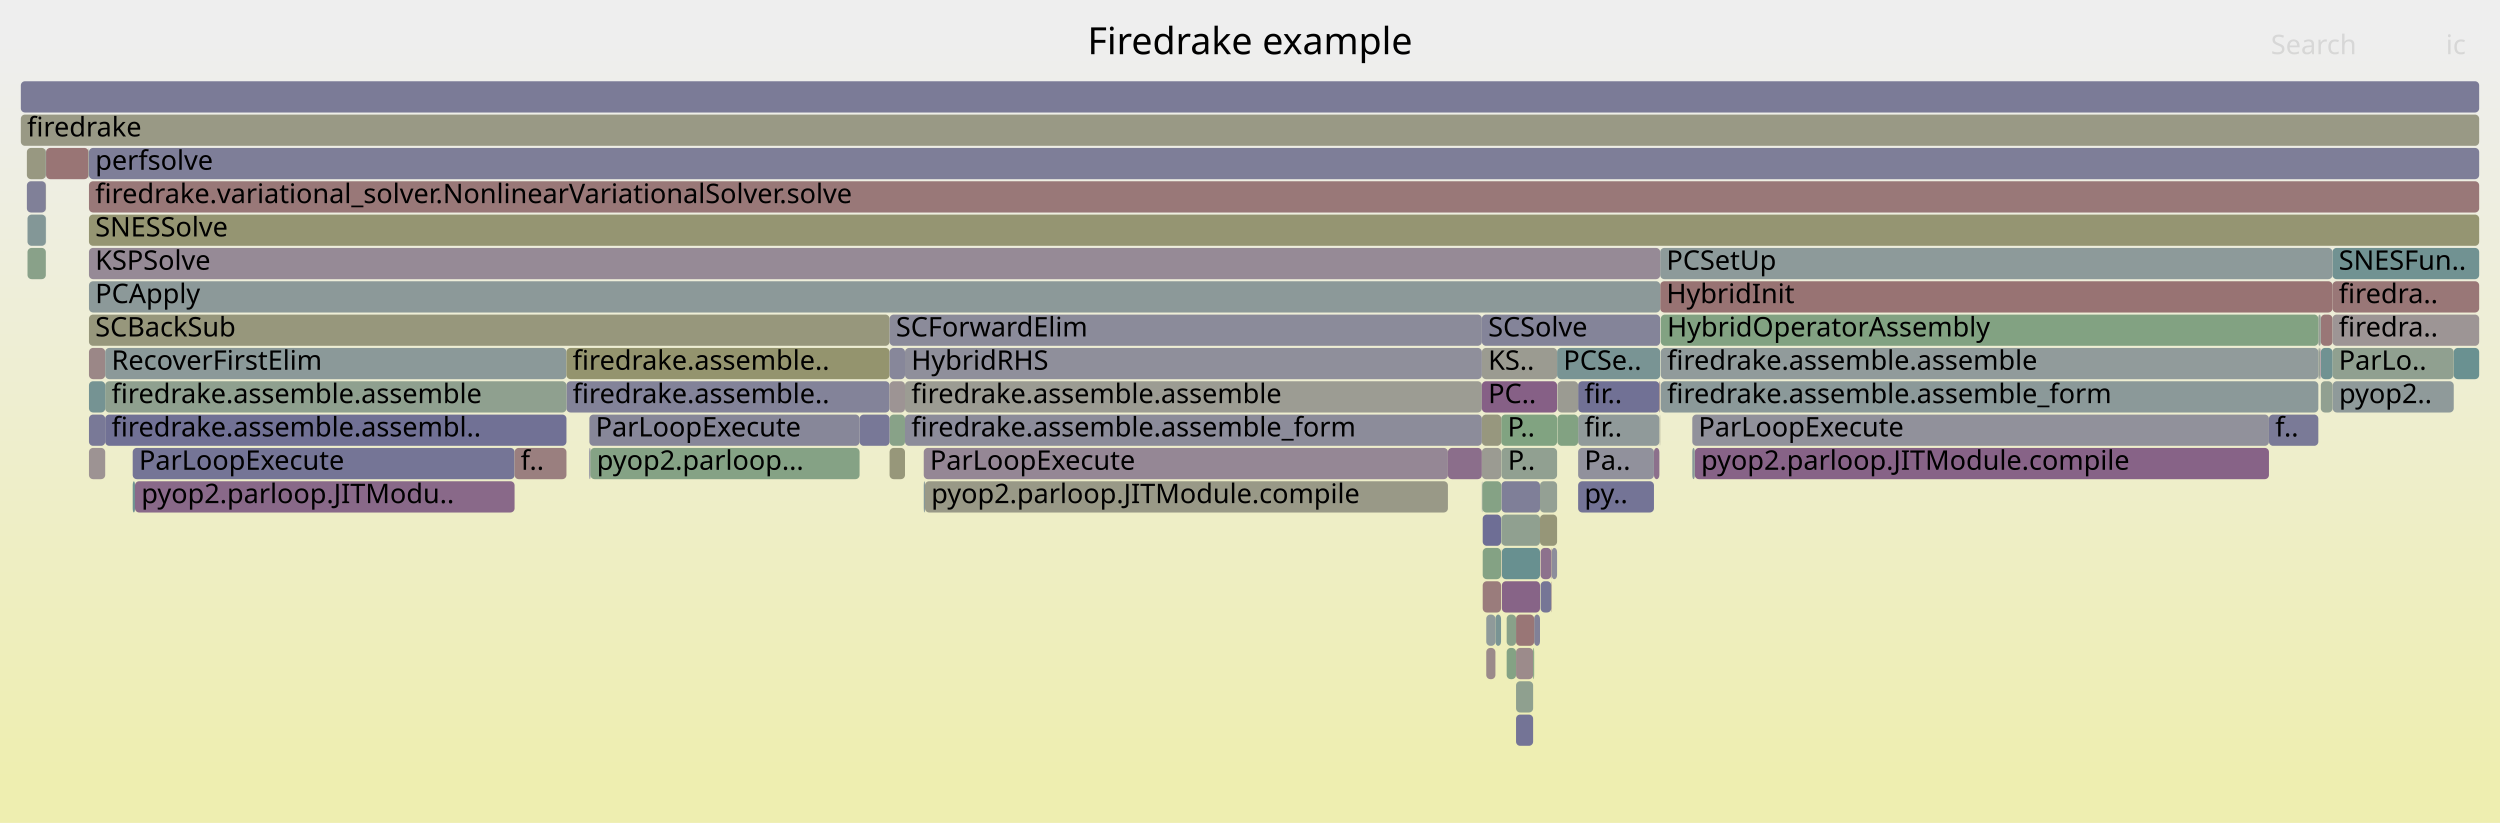
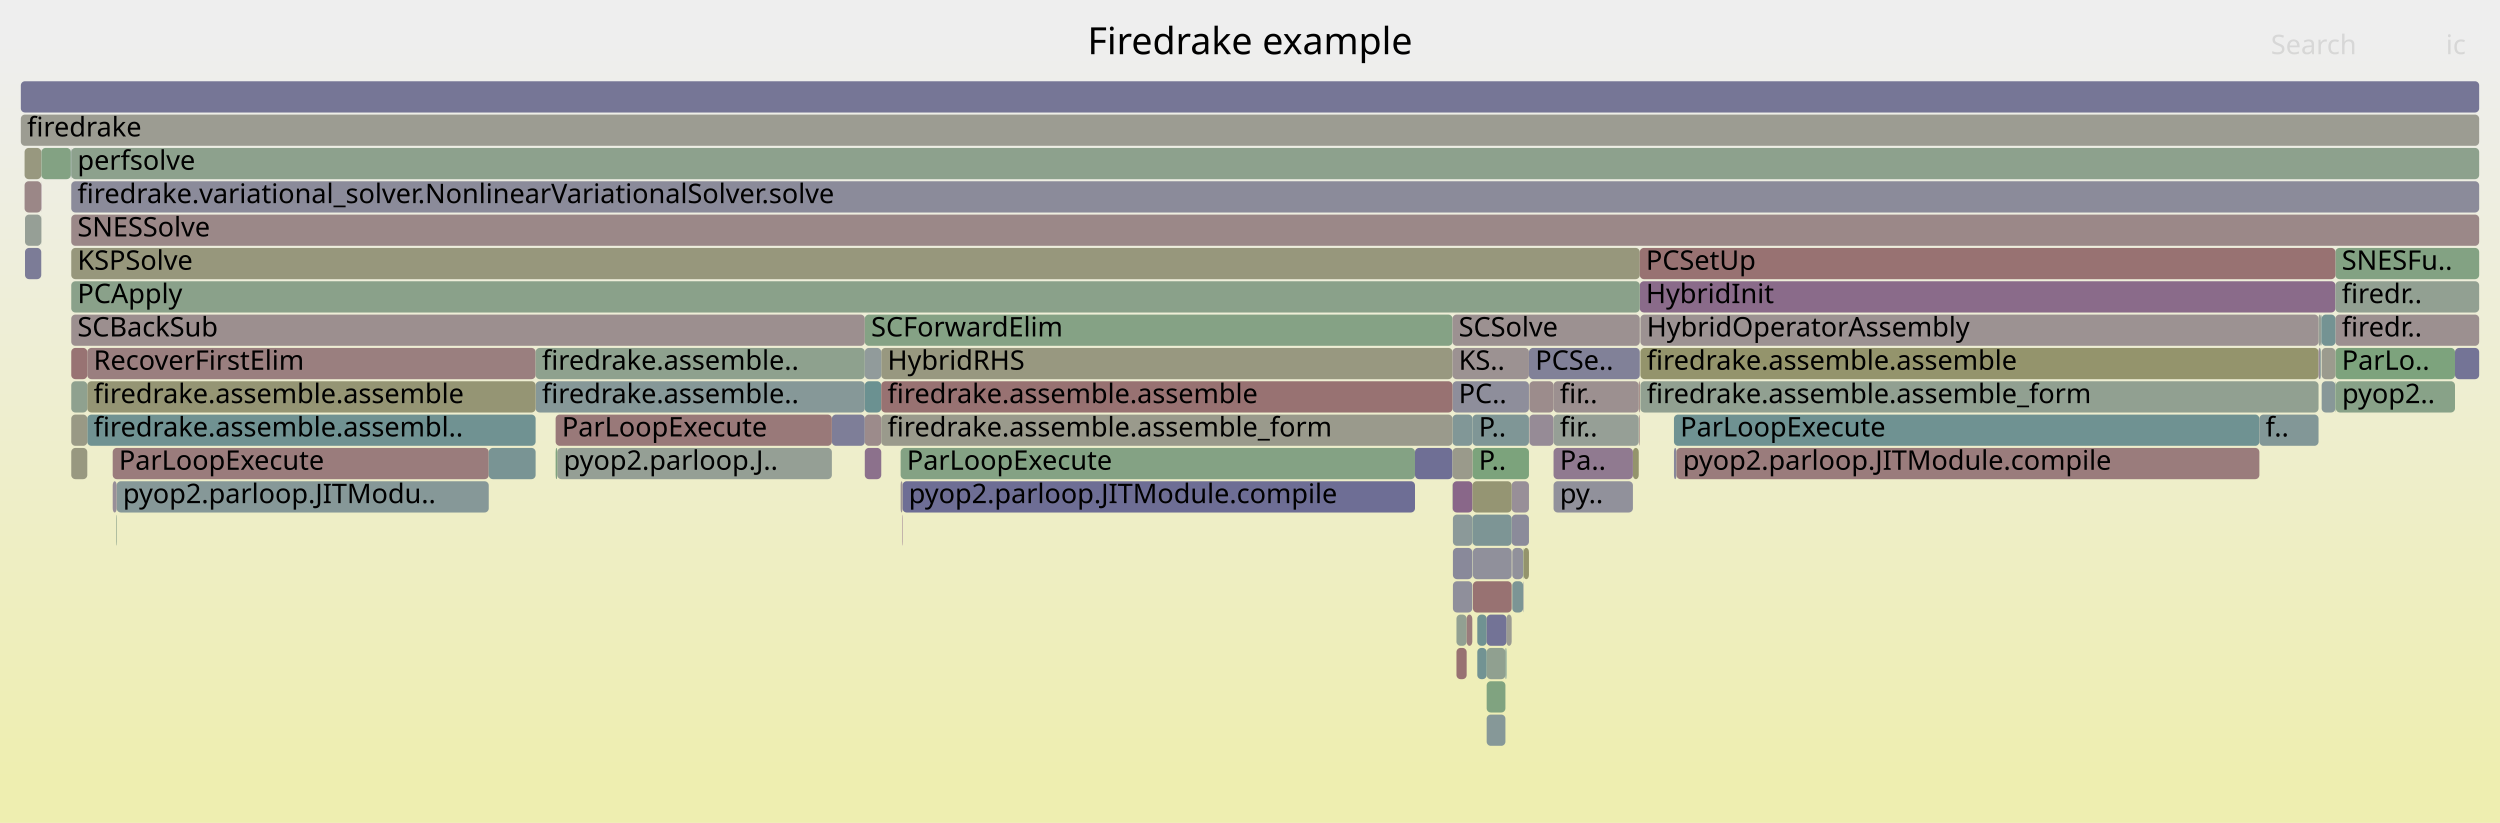
<svg xmlns="http://www.w3.org/2000/svg" version="1.1" width="1200" height="395" viewBox="0 0 1200 395">
  <defs>
    <linearGradient id="background" y1="0" y2="1" x1="0" x2="0">
      <stop stop-color="#eeeeee" offset="5%" />
      <stop stop-color="#eeeeb0" offset="95%" />
    </linearGradient>
  </defs>
  <style type="text/css">
	text { font-family:Verdana; font-size:13px; fill:rgb(0,0,0); }
	#search, #ignorecase { opacity:0.1; cursor:pointer; }
	#search:hover, #search.show, #ignorecase:hover, #ignorecase.show { opacity:1; }
	#subtitle { text-anchor:middle; font-color:rgb(160,160,160); }
	#title { text-anchor:middle; font-size:18px}
	#unzoom { cursor:pointer; }
	#frames &gt; *:hover { stroke:black; stroke-width:0.5; cursor:pointer; }
	.hide { display:none; }
	.parent { opacity:0.5; }
</style>
  <rect x="0.0" y="0" width="1200.0" height="395.0" fill="url(#background)" />
  <text id="title" x="600.00" y="26">Firedrake example</text>
  <text id="details" x="10.00" y="377"> </text>
  <text id="unzoom" x="10.00" y="26" class="hide">Reset Zoom</text>
  <text id="search" x="1090.00" y="26">Search</text>
  <text id="ignorecase" x="1174.00" y="26">ic</text>
  <text id="matched" x="1090.00" y="377"> </text>
  <g id="frames">
    <g>
-       <rect x="443.4" y="215" width="251.6" height="15.0" fill="rgb(149.042,135.045,149.042)" rx="2" ry="2" />
-       <text x="446.36" y="225.5">ParLoopExecute</text>
-     </g>
-     <g>
-       <rect x="1119.6" y="183" width="0.1" height="15.0" fill="rgb(153.281,153.281,135.131)" rx="2" ry="2" />
-       <text x="1122.59" y="193.5" />
-     </g>
-     <g>
-       <rect x="717.8" y="295" width="2.7" height="15.0" fill="rgb(121.162,148.449,148.449)" rx="2" ry="2" />
-       <text x="720.83" y="305.5" />
-     </g>
-     <g>
-       <rect x="1119.6" y="119" width="70.4" height="15.0" fill="rgb(112.69,146.253,146.253)" rx="2" ry="2" />
-       <text x="1122.59" y="129.5">SNESFun..</text>
-     </g>
-     <g>
-       <rect x="42.7" y="151" width="384.3" height="15.0" fill="rgb(151.047,151.047,124.306)" rx="2" ry="2" />
-       <text x="45.71" y="161.5">SCBackSub</text>
-     </g>
-     <g>
-       <rect x="271.9" y="183" width="155.1" height="15.0" fill="rgb(131.005,131.005,152.775)" rx="2" ry="2" />
-       <text x="274.86" y="193.5">firedrake.assemble..</text>
-     </g>
-     <g>
-       <rect x="12.9" y="71" width="9.1" height="15.0" fill="rgb(151.918,151.918,128.524)" rx="2" ry="2" />
-       <text x="15.88" y="81.5" />
-     </g>
-     <g>
-       <rect x="711.3" y="167" width="36.1" height="15.0" fill="rgb(155.281,155.281,144.821)" rx="2" ry="2" />
-       <text x="714.33" y="177.5">KS..</text>
-     </g>
-     <g>
-       <rect x="22.1" y="71" width="20.4" height="15.0" fill="rgb(152.673,117.16,117.16)" rx="2" ry="2" />
-       <text x="25.15" y="81.5" />
-     </g>
-     <g>
-       <rect x="42.7" y="199" width="7.8" height="15.0" fill="rgb(120.693,120.693,150.779)" rx="2" ry="2" />
-       <text x="45.71" y="209.5" />
-     </g>
-     <g>
-       <rect x="1112.8" y="151" width="1.0" height="15.0" fill="rgb(149.68,159.354,149.68)" rx="2" ry="2" />
-       <text x="1115.79" y="161.5" />
-     </g>
-     <g>
-       <rect x="796.9" y="119" width="322.7" height="15.0" fill="rgb(141.055,153.607,153.607)" rx="2" ry="2" />
-       <text x="799.89" y="129.5">PCSetUp</text>
-     </g>
-     <g>
-       <rect x="757.5" y="183" width="39.0" height="15.0" fill="rgb(112.779,112.779,149.248)" rx="2" ry="2" />
-       <text x="760.52" y="193.5">fir..</text>
-     </g>
-     <g>
-       <rect x="427.0" y="151" width="284.3" height="15.0" fill="rgb(139.026,139.026,154.328)" rx="2" ry="2" />
-       <text x="430.03" y="161.5">SCForwardElim</text>
-     </g>
-     <g>
-       <rect x="739.5" y="263" width="5.1" height="15.0" fill="rgb(140.747,113.79,140.747)" rx="2" ry="2" />
-       <text x="742.46" y="273.5" />
-     </g>
-     <g>
-       <rect x="1114.0" y="183" width="5.6" height="15.0" fill="rgb(144.804,160.148,144.804)" rx="2" ry="2" />
-       <text x="1117.02" y="193.5" />
-     </g>
-     <g>
-       <rect x="42.7" y="103" width="1147.3" height="15.0" fill="rgb(148.913,148.913,113.961)" rx="2" ry="2" />
-       <text x="45.71" y="113.5">SNESSolve</text>
-     </g>
-     <g>
-       <rect x="22.0" y="103" width="0.1" height="15.0" fill="rgb(104.133,144.035,144.035)" rx="2" ry="2" />
-       <text x="25.03" y="113.5" />
-     </g>
-     <g>
-       <rect x="736.4" y="295" width="2.8" height="15.0" fill="rgb(129.318,129.318,152.449)" rx="2" ry="2" />
-       <text x="739.43" y="305.5" />
-     </g>
-     <g>
-       <rect x="813.5" y="215" width="275.6" height="15.0" fill="rgb(134.795,98.537,134.795)" rx="2" ry="2" />
-       <text x="816.49" y="225.5">pyop2.parloop.JITModule.compile</text>
-     </g>
-     <g>
-       <rect x="1113.8" y="151" width="0.2" height="15.0" fill="rgb(118.705,147.812,147.812)" rx="2" ry="2" />
-       <text x="1116.77" y="161.5" />
-     </g>
-     <g>
-       <rect x="727.7" y="343" width="8.2" height="15.0" fill="rgb(115.603,115.603,149.794)" rx="2" ry="2" />
-       <text x="730.68" y="353.5" />
-     </g>
-     <g>
-       <rect x="22.0" y="71" width="0.1" height="15.0" fill="rgb(109.108,145.324,145.324)" rx="2" ry="2" />
-       <text x="25.03" y="81.5" />
-     </g>
-     <g>
-       <rect x="797.2" y="167" width="315.6" height="15.0" fill="rgb(145.446,154.745,154.745)" rx="2" ry="2" />
-       <text x="800.20" y="177.5">firedrake.assemble.assemble</text>
-     </g>
-     <g>
-       <rect x="13.2" y="119" width="8.8" height="15.0" fill="rgb(137.463,161.343,137.463)" rx="2" ry="2" />
-       <text x="16.16" y="129.5" />
-     </g>
-     <g>
-       <rect x="42.7" y="215" width="7.8" height="15.0" fill="rgb(156.547,146.858,146.858)" rx="2" ry="2" />
-       <text x="45.71" y="225.5" />
-     </g>
-     <g>
-       <rect x="10.0" y="55" width="1180.0" height="15.0" fill="rgb(152.861,152.861,133.094)" rx="2" ry="2" />
+       <rect x="1121.0" y="119" width="69.0" height="15.0" fill="rgb(131.242,162.356,131.242)" rx="2" ry="2" />
+       <text x="1124.04" y="129.5">SNESFu..</text>
+     </g>
+     <g>
+       <rect x="679.2" y="215" width="18.0" height="15.0" fill="rgb(111.314,111.314,148.964)" rx="2" ry="2" />
+       <text x="682.19" y="225.5" />
+     </g>
+     <g>
+       <rect x="706.8" y="199" width="27.1" height="15.0" fill="rgb(127.013,149.966,149.966)" rx="2" ry="2" />
+       <text x="709.79" y="209.5">P..</text>
+     </g>
+     <g>
+       <rect x="55.7" y="247" width="0.3" height="15.0" fill="rgb(138.273,161.211,138.273)" rx="2" ry="2" />
+       <text x="58.74" y="257.5" />
+     </g>
+     <g>
+       <rect x="725.6" y="247" width="8.3" height="15.0" fill="rgb(139.104,139.104,154.343)" rx="2" ry="2" />
+       <text x="728.64" y="257.5" />
+     </g>
+     <g>
+       <rect x="399.3" y="199" width="15.8" height="15.0" fill="rgb(125.708,125.708,151.75)" rx="2" ry="2" />
+       <text x="402.35" y="209.5" />
+     </g>
+     <g>
+       <rect x="787.4" y="167" width="325.5" height="15.0" fill="rgb(147.708,147.708,108.125)" rx="2" ry="2" />
+       <text x="790.42" y="177.5">firedrake.assemble.assemble</text>
+     </g>
+     <g>
+       <rect x="12.0" y="119" width="7.8" height="15.0" fill="rgb(123.835,123.835,151.387)" rx="2" ry="2" />
+       <text x="15.02" y="129.5" />
+     </g>
+     <g>
+       <rect x="1121.0" y="167" width="57.4" height="15.0" fill="rgb(125.448,163.299,125.448)" rx="2" ry="2" />
+       <text x="1124.04" y="177.5">ParLo..</text>
+     </g>
+     <g>
+       <rect x="34.2" y="151" width="380.9" height="15.0" fill="rgb(156.005,142.703,142.703)" rx="2" ry="2" />
+       <text x="37.17" y="161.5">SCBackSub</text>
+     </g>
+     <g>
+       <rect x="786.6" y="183" width="0.5" height="15.0" fill="rgb(153.215,121.316,121.316)" rx="2" ry="2" />
+       <text x="789.60" y="193.5" />
+     </g>
+     <g>
+       <rect x="11.8" y="87" width="8.0" height="15.0" fill="rgb(154.983,134.872,134.872)" rx="2" ry="2" />
+       <text x="14.76" y="97.5" />
+     </g>
+     <g>
+       <rect x="10.0" y="55" width="1180.0" height="15.0" fill="rgb(155.524,155.524,145.999)" rx="2" ry="2" />
      <text x="13.00" y="65.5">firedrake</text>
    </g>
    <g>
-       <rect x="713.4" y="311" width="4.4" height="15.0" fill="rgb(155.372,137.851,137.851)" rx="2" ry="2" />
-       <text x="716.35" y="321.5" />
-     </g>
-     <g>
-       <rect x="757.5" y="199" width="39.0" height="15.0" fill="rgb(143.518,154.246,154.246)" rx="2" ry="2" />
-       <text x="760.52" y="209.5">fir..</text>
-     </g>
-     <g>
-       <rect x="282.9" y="215" width="0.5" height="15.0" fill="rgb(112.067,112.067,149.11)" rx="2" ry="2" />
-       <text x="285.91" y="225.5" />
-     </g>
-     <g>
-       <rect x="12.9" y="87" width="9.1" height="15.0" fill="rgb(127.867,127.867,152.168)" rx="2" ry="2" />
-       <text x="15.88" y="97.5" />
-     </g>
-     <g>
-       <rect x="747.6" y="183" width="9.9" height="15.0" fill="rgb(155.422,155.422,145.504)" rx="2" ry="2" />
-       <text x="750.60" y="193.5" />
-     </g>
-     <g>
-       <rect x="711.3" y="151" width="85.6" height="15.0" fill="rgb(131.712,131.712,152.912)" rx="2" ry="2" />
-       <text x="714.33" y="161.5">SCSolve</text>
-     </g>
-     <g>
-       <rect x="739.5" y="279" width="5.1" height="15.0" fill="rgb(117.872,117.872,150.233)" rx="2" ry="2" />
-       <text x="742.46" y="289.5" />
-     </g>
-     <g>
-       <rect x="50.5" y="199" width="221.4" height="15.0" fill="rgb(113.166,113.166,149.323)" rx="2" ry="2" />
-       <text x="53.54" y="209.5">firedrake.assemble.assembl..</text>
-     </g>
-     <g>
-       <rect x="1177.8" y="167" width="12.2" height="15.0" fill="rgb(106.487,144.645,144.645)" rx="2" ry="2" />
-       <text x="1180.76" y="177.5" />
-     </g>
-     <g>
-       <rect x="434.4" y="167" width="276.9" height="15.0" fill="rgb(143.445,143.445,155.183)" rx="2" ry="2" />
-       <text x="437.43" y="177.5">HybridRHS</text>
-     </g>
-     <g>
-       <rect x="720.7" y="247" width="18.5" height="15.0" fill="rgb(144.387,160.216,144.387)" rx="2" ry="2" />
-       <text x="723.74" y="257.5" />
-     </g>
-     <g>
-       <rect x="727.7" y="295" width="8.7" height="15.0" fill="rgb(152.762,117.842,117.842)" rx="2" ry="2" />
-       <text x="730.68" y="305.5" />
-     </g>
-     <g>
-       <rect x="1119.6" y="167" width="58.2" height="15.0" fill="rgb(144.285,160.233,144.285)" rx="2" ry="2" />
-       <text x="1122.59" y="177.5">ParLo..</text>
-     </g>
-     <g>
-       <rect x="757.5" y="231" width="36.4" height="15.0" fill="rgb(115.557,115.557,149.785)" rx="2" ry="2" />
-       <text x="760.52" y="241.5">py..</text>
-     </g>
-     <g>
-       <rect x="695.0" y="215" width="16.3" height="15.0" fill="rgb(139.119,109.617,139.119)" rx="2" ry="2" />
-       <text x="697.96" y="225.5" />
-     </g>
-     <g>
-       <rect x="723.2" y="311" width="4.5" height="15.0" fill="rgb(132.376,162.171,132.376)" rx="2" ry="2" />
-       <text x="726.18" y="321.5" />
-     </g>
-     <g>
-       <rect x="1114.0" y="167" width="5.6" height="15.0" fill="rgb(112.457,146.193,146.193)" rx="2" ry="2" />
-       <text x="1117.02" y="177.5" />
-     </g>
-     <g>
-       <rect x="744.6" y="279" width="0.2" height="15.0" fill="rgb(153.836,126.074,126.074)" rx="2" ry="2" />
-       <text x="747.58" y="289.5" />
-     </g>
-     <g>
-       <rect x="63.7" y="231" width="1.1" height="15.0" fill="rgb(111.009,145.817,145.817)" rx="2" ry="2" />
-       <text x="66.71" y="241.5" />
-     </g>
-     <g>
-       <rect x="50.5" y="183" width="221.4" height="15.0" fill="rgb(142.68,160.494,142.68)" rx="2" ry="2" />
-       <text x="53.54" y="193.5">firedrake.assemble.assemble</text>
-     </g>
-     <g>
-       <rect x="42.7" y="71" width="1147.3" height="15.0" fill="rgb(125.594,125.594,151.728)" rx="2" ry="2" />
-       <text x="45.71" y="81.5">perfsolve</text>
-     </g>
-     <g>
-       <rect x="720.5" y="247" width="0.1" height="15.0" fill="rgb(129.274,150.553,150.553)" rx="2" ry="2" />
-       <text x="723.48" y="257.5" />
-     </g>
-     <g>
-       <rect x="42.7" y="167" width="7.8" height="15.0" fill="rgb(155.031,135.237,135.237)" rx="2" ry="2" />
-       <text x="45.71" y="177.5" />
-     </g>
-     <g>
-       <rect x="434.4" y="199" width="276.9" height="15.0" fill="rgb(139.724,139.724,154.463)" rx="2" ry="2" />
-       <text x="437.43" y="209.5">firedrake.assemble.assemble_form</text>
-     </g>
-     <g>
-       <rect x="13.2" y="103" width="8.8" height="15.0" fill="rgb(130.747,150.934,150.934)" rx="2" ry="2" />
-       <text x="16.16" y="113.5" />
-     </g>
-     <g>
-       <rect x="63.7" y="215" width="183.3" height="15.0" fill="rgb(116.582,116.582,149.984)" rx="2" ry="2" />
-       <text x="66.71" y="225.5">ParLoopExecute</text>
-     </g>
-     <g>
-       <rect x="796.7" y="199" width="0.2" height="15.0" fill="rgb(153.625,153.625,136.799)" rx="2" ry="2" />
-       <text x="799.70" y="209.5" />
-     </g>
-     <g>
-       <rect x="720.7" y="231" width="18.5" height="15.0" fill="rgb(126.829,126.829,151.967)" rx="2" ry="2" />
-       <text x="723.74" y="241.5" />
-     </g>
-     <g>
-       <rect x="747.4" y="167" width="49.5" height="15.0" fill="rgb(120.823,148.361,148.361)" rx="2" ry="2" />
-       <text x="750.43" y="177.5">PCSe..</text>
-     </g>
-     <g>
-       <rect x="720.7" y="215" width="26.7" height="15.0" fill="rgb(144.758,160.156,144.758)" rx="2" ry="2" />
-       <text x="723.74" y="225.5">P..</text>
-     </g>
-     <g>
-       <rect x="744.6" y="263" width="0.2" height="15.0" fill="rgb(152.575,116.411,116.411)" rx="2" ry="2" />
-       <text x="747.58" y="273.5" />
-     </g>
-     <g>
-       <rect x="713.4" y="295" width="4.4" height="15.0" fill="rgb(142.704,154.034,154.034)" rx="2" ry="2" />
-       <text x="716.35" y="305.5" />
-     </g>
-     <g>
-       <rect x="1113.6" y="167" width="0.2" height="15.0" fill="rgb(133.051,94.069,133.051)" rx="2" ry="2" />
-       <text x="1116.58" y="177.5" />
-     </g>
-     <g>
-       <rect x="283.4" y="215" width="129.2" height="15.0" fill="rgb(133.322,162.017,133.322)" rx="2" ry="2" />
-       <text x="286.43" y="225.5">pyop2.parloop...</text>
-     </g>
-     <g>
-       <rect x="427.0" y="215" width="7.4" height="15.0" fill="rgb(150.527,150.527,121.786)" rx="2" ry="2" />
-       <text x="430.03" y="225.5" />
-     </g>
-     <g>
-       <rect x="434.4" y="183" width="276.9" height="15.0" fill="rgb(155.804,155.804,147.356)" rx="2" ry="2" />
-       <text x="437.43" y="193.5">firedrake.assemble.assemble</text>
-     </g>
-     <g>
-       <rect x="711.7" y="263" width="8.8" height="15.0" fill="rgb(131.904,162.248,131.904)" rx="2" ry="2" />
-       <text x="714.68" y="273.5" />
-     </g>
-     <g>
-       <rect x="282.9" y="199" width="129.7" height="15.0" fill="rgb(134.63,134.63,153.477)" rx="2" ry="2" />
-       <text x="285.91" y="209.5">ParLoopExecute</text>
-     </g>
-     <g>
-       <rect x="50.5" y="167" width="221.4" height="15.0" fill="rgb(139.357,153.167,153.167)" rx="2" ry="2" />
-       <text x="53.54" y="177.5">RecoverFirstElim</text>
-     </g>
-     <g>
-       <rect x="720.9" y="279" width="18.3" height="15.0" fill="rgb(135.281,99.782,135.281)" rx="2" ry="2" />
-       <text x="723.89" y="289.5" />
-     </g>
-     <g>
-       <rect x="42.7" y="183" width="7.8" height="15.0" fill="rgb(117.097,147.395,147.395)" rx="2" ry="2" />
-       <text x="45.71" y="193.5" />
-     </g>
-     <g>
-       <rect x="444.0" y="231" width="251.0" height="15.0" fill="rgb(153.326,153.326,135.347)" rx="2" ry="2" />
-       <text x="446.98" y="241.5">pyop2.parloop.JITModule.compile</text>
-     </g>
-     <g>
-       <rect x="793.9" y="215" width="2.6" height="15.0" fill="rgb(139.957,111.764,139.957)" rx="2" ry="2" />
-       <text x="796.92" y="225.5" />
-     </g>
-     <g>
-       <rect x="727.7" y="327" width="8.2" height="15.0" fill="rgb(142.921,160.455,142.921)" rx="2" ry="2" />
-       <text x="730.68" y="337.5" />
-     </g>
-     <g>
-       <rect x="42.7" y="87" width="1147.3" height="15.0" fill="rgb(153.002,119.681,119.681)" rx="2" ry="2" />
-       <text x="45.71" y="97.5">firedrake.variational_solver.NonlinearVariationalSolver.solve</text>
-     </g>
-     <g>
-       <rect x="711.3" y="215" width="9.3" height="15.0" fill="rgb(155.458,155.458,145.679)" rx="2" ry="2" />
-       <text x="714.33" y="225.5" />
-     </g>
-     <g>
-       <rect x="720.6" y="199" width="26.8" height="15.0" fill="rgb(128.712,162.768,128.712)" rx="2" ry="2" />
-       <text x="723.62" y="209.5">P..</text>
-     </g>
-     <g>
-       <rect x="720.9" y="263" width="18.3" height="15.0" fill="rgb(104.247,144.064,144.064)" rx="2" ry="2" />
-       <text x="723.89" y="273.5" />
-     </g>
-     <g>
-       <rect x="796.9" y="135" width="322.7" height="15.0" fill="rgb(152.334,114.564,114.564)" rx="2" ry="2" />
-       <text x="799.89" y="145.5">HybridInit</text>
-     </g>
-     <g>
-       <rect x="711.3" y="199" width="9.3" height="15.0" fill="rgb(151.299,151.299,125.527)" rx="2" ry="2" />
-       <text x="714.33" y="209.5" />
-     </g>
-     <g>
-       <rect x="10.0" y="39" width="1180.0" height="15.0" fill="rgb(122.827,122.827,151.192)" rx="2" ry="2" />
+       <rect x="803.5" y="199" width="281.0" height="15.0" fill="rgb(110.692,145.735,145.735)" rx="2" ry="2" />
+       <text x="806.52" y="209.5">ParLoopExecute</text>
+     </g>
+     <g>
+       <rect x="41.9" y="199" width="215.2" height="15.0" fill="rgb(111.651,145.984,145.984)" rx="2" ry="2" />
+       <text x="44.93" y="209.5">firedrake.assemble.assembl..</text>
+     </g>
+     <g>
+       <rect x="1112.9" y="167" width="0.9" height="15.0" fill="rgb(151.166,140.489,151.166)" rx="2" ry="2" />
+       <text x="1115.93" y="177.5" />
+     </g>
+     <g>
+       <rect x="787.4" y="183" width="325.5" height="15.0" fill="rgb(145.263,160.074,145.263)" rx="2" ry="2" />
+       <text x="790.42" y="193.5">firedrake.assemble.assemble_form</text>
+     </g>
+     <g>
+       <rect x="423.0" y="167" width="274.2" height="15.0" fill="rgb(151.744,151.744,127.682)" rx="2" ry="2" />
+       <text x="426.00" y="177.5">HybridRHS</text>
+     </g>
+     <g>
+       <rect x="745.7" y="231" width="38.1" height="15.0" fill="rgb(144.918,144.918,155.468)" rx="2" ry="2" />
+       <text x="748.72" y="241.5">py..</text>
+     </g>
+     <g>
+       <rect x="34.2" y="167" width="7.7" height="15.0" fill="rgb(152.384,114.943,114.943)" rx="2" ry="2" />
+       <text x="37.17" y="177.5" />
+     </g>
+     <g>
+       <rect x="697.3" y="231" width="9.5" height="15.0" fill="rgb(136.607,103.179,136.607)" rx="2" ry="2" />
+       <text x="700.31" y="241.5" />
+     </g>
+     <g>
+       <rect x="699.1" y="311" width="4.9" height="15.0" fill="rgb(152.297,114.275,114.275)" rx="2" ry="2" />
+       <text x="702.11" y="321.5" />
+     </g>
+     <g>
+       <rect x="803.5" y="215" width="1.2" height="15.0" fill="rgb(135.025,135.025,153.553)" rx="2" ry="2" />
+       <text x="806.52" y="225.5" />
+     </g>
+     <g>
+       <rect x="415.1" y="151" width="282.1" height="15.0" fill="rgb(132.945,162.079,132.945)" rx="2" ry="2" />
+       <text x="418.13" y="161.5">SCForwardElim</text>
+     </g>
+     <g>
+       <rect x="54.1" y="215" width="180.5" height="15.0" fill="rgb(153.543,123.83,123.83)" rx="2" ry="2" />
+       <text x="57.06" y="225.5">ParLoopExecute</text>
+     </g>
+     <g>
+       <rect x="713.6" y="343" width="9.0" height="15.0" fill="rgb(134.173,151.823,151.823)" rx="2" ry="2" />
+       <text x="716.64" y="353.5" />
+     </g>
+     <g>
+       <rect x="697.2" y="183" width="36.7" height="15.0" fill="rgb(142.153,142.153,154.933)" rx="2" ry="2" />
+       <text x="700.16" y="193.5">PC..</text>
+     </g>
+     <g>
+       <rect x="731.1" y="279" width="0.2" height="15.0" fill="rgb(142.346,142.346,154.97)" rx="2" ry="2" />
+       <text x="734.08" y="289.5" />
+     </g>
+     <g>
+       <rect x="34.2" y="103" width="1155.8" height="15.0" fill="rgb(155.139,136.062,136.062)" rx="2" ry="2" />
+       <text x="37.17" y="113.5">SNESSolve</text>
+     </g>
+     <g>
+       <rect x="415.1" y="183" width="7.9" height="15.0" fill="rgb(107.436,144.891,144.891)" rx="2" ry="2" />
+       <text x="418.13" y="193.5" />
+     </g>
+     <g>
+       <rect x="706.8" y="215" width="27.1" height="15.0" fill="rgb(124.248,163.494,124.248)" rx="2" ry="2" />
+       <text x="709.79" y="225.5">P..</text>
+     </g>
+     <g>
+       <rect x="697.4" y="247" width="9.3" height="15.0" fill="rgb(139.165,153.117,153.117)" rx="2" ry="2" />
+       <text x="700.44" y="257.5" />
+     </g>
+     <g>
+       <rect x="19.8" y="103" width="0.1" height="15.0" fill="rgb(145.053,160.108,145.053)" rx="2" ry="2" />
+       <text x="22.76" y="113.5" />
+     </g>
+     <g>
+       <rect x="783.8" y="215" width="2.8" height="15.0" fill="rgb(147.697,147.697,108.07)" rx="2" ry="2" />
+       <text x="786.82" y="225.5" />
+     </g>
+     <g>
+       <rect x="10.0" y="39" width="1180.0" height="15.0" fill="rgb(117.93,117.93,150.244)" rx="2" ry="2" />
      <text x="13.00" y="49.5" />
    </g>
    <g>
-       <rect x="727.7" y="311" width="8.2" height="15.0" fill="rgb(155.55,139.218,139.218)" rx="2" ry="2" />
-       <text x="730.68" y="321.5" />
-     </g>
-     <g>
-       <rect x="1089.1" y="199" width="23.7" height="15.0" fill="rgb(121.831,121.831,151)" rx="2" ry="2" />
-       <text x="1092.11" y="209.5">f..</text>
-     </g>
-     <g>
-       <rect x="711.7" y="247" width="8.8" height="15.0" fill="rgb(110.382,110.382,148.784)" rx="2" ry="2" />
-       <text x="714.68" y="257.5" />
-     </g>
-     <g>
-       <rect x="797.2" y="151" width="315.6" height="15.0" fill="rgb(130.371,162.498,130.371)" rx="2" ry="2" />
-       <text x="800.20" y="161.5">HybridOperatorAssembly</text>
-     </g>
-     <g>
-       <rect x="723.2" y="295" width="4.5" height="15.0" fill="rgb(137.38,161.357,137.38)" rx="2" ry="2" />
-       <text x="726.18" y="305.5" />
-     </g>
-     <g>
-       <rect x="42.7" y="135" width="754.2" height="15.0" fill="rgb(140.388,153.434,153.434)" rx="2" ry="2" />
-       <text x="45.71" y="145.5">PCApply</text>
-     </g>
-     <g>
-       <rect x="1114.0" y="151" width="5.6" height="15.0" fill="rgb(152.857,118.574,118.574)" rx="2" ry="2" />
-       <text x="1117.02" y="161.5" />
-     </g>
-     <g>
-       <rect x="812.3" y="199" width="276.8" height="15.0" fill="rgb(144.51,144.51,155.389)" rx="2" ry="2" />
-       <text x="815.25" y="209.5">ParLoopExecute</text>
-     </g>
-     <g>
-       <rect x="744.8" y="263" width="2.6" height="15.0" fill="rgb(140.943,140.943,154.699)" rx="2" ry="2" />
-       <text x="747.81" y="273.5" />
-     </g>
-     <g>
-       <rect x="747.6" y="199" width="9.9" height="15.0" fill="rgb(130.421,162.49,130.421)" rx="2" ry="2" />
-       <text x="750.60" y="209.5" />
-     </g>
-     <g>
-       <rect x="1119.6" y="135" width="70.4" height="15.0" fill="rgb(152.883,118.773,118.773)" rx="2" ry="2" />
-       <text x="1122.59" y="145.5">firedra..</text>
-     </g>
-     <g>
-       <rect x="1119.6" y="151" width="70.4" height="15.0" fill="rgb(156.767,148.549,148.549)" rx="2" ry="2" />
-       <text x="1122.59" y="161.5">firedra..</text>
-     </g>
-     <g>
-       <rect x="720.5" y="263" width="0.1" height="15.0" fill="rgb(154.024,127.52,127.52)" rx="2" ry="2" />
-       <text x="723.48" y="273.5" />
-     </g>
-     <g>
-       <rect x="812.3" y="215" width="1.2" height="15.0" fill="rgb(135.86,152.26,152.26)" rx="2" ry="2" />
-       <text x="815.25" y="225.5" />
-     </g>
-     <g>
-       <rect x="735.9" y="311" width="0.5" height="15.0" fill="rgb(128.838,162.747,128.838)" rx="2" ry="2" />
-       <text x="738.93" y="321.5" />
-     </g>
-     <g>
-       <rect x="271.9" y="167" width="155.1" height="15.0" fill="rgb(148.103,148.103,110.035)" rx="2" ry="2" />
-       <text x="274.86" y="177.5">firedrake.assemble..</text>
-     </g>
-     <g>
-       <rect x="796.5" y="183" width="0.4" height="15.0" fill="rgb(153.819,125.945,125.945)" rx="2" ry="2" />
-       <text x="799.46" y="193.5" />
-     </g>
-     <g>
-       <rect x="427.0" y="167" width="7.4" height="15.0" fill="rgb(135.369,135.369,153.62)" rx="2" ry="2" />
-       <text x="430.03" y="177.5" />
-     </g>
-     <g>
-       <rect x="757.5" y="215" width="36.4" height="15.0" fill="rgb(145.241,145.241,155.53)" rx="2" ry="2" />
-       <text x="760.52" y="225.5">Pa..</text>
-     </g>
-     <g>
-       <rect x="711.3" y="183" width="36.1" height="15.0" fill="rgb(133.63,95.551,133.63)" rx="2" ry="2" />
-       <text x="714.33" y="193.5">PC..</text>
-     </g>
-     <g>
-       <rect x="1112.8" y="167" width="0.8" height="15.0" fill="rgb(150.022,159.299,150.022)" rx="2" ry="2" />
-       <text x="1115.79" y="177.5" />
-     </g>
-     <g>
-       <rect x="711.7" y="279" width="8.8" height="15.0" fill="rgb(153.575,124.073,124.073)" rx="2" ry="2" />
-       <text x="714.68" y="289.5" />
-     </g>
-     <g>
-       <rect x="42.7" y="119" width="754.2" height="15.0" fill="rgb(150.167,137.928,150.167)" rx="2" ry="2" />
-       <text x="45.71" y="129.5">KSPSolve</text>
-     </g>
-     <g>
-       <rect x="427.0" y="199" width="7.4" height="15.0" fill="rgb(135.597,161.647,135.597)" rx="2" ry="2" />
-       <text x="430.03" y="209.5" />
-     </g>
-     <g>
-       <rect x="412.6" y="199" width="14.4" height="15.0" fill="rgb(120.353,120.353,150.714)" rx="2" ry="2" />
-       <text x="415.64" y="209.5" />
-     </g>
-     <g>
-       <rect x="247.0" y="215" width="24.9" height="15.0" fill="rgb(153.94,126.874,126.874)" rx="2" ry="2" />
-       <text x="249.95" y="225.5">f..</text>
-     </g>
-     <g>
-       <rect x="739.2" y="247" width="8.2" height="15.0" fill="rgb(150.169,150.169,120.048)" rx="2" ry="2" />
-       <text x="742.22" y="257.5" />
-     </g>
-     <g>
-       <rect x="443.4" y="231" width="0.6" height="15.0" fill="rgb(134.296,151.854,151.854)" rx="2" ry="2" />
-       <text x="446.36" y="241.5" />
-     </g>
-     <g>
-       <rect x="427.0" y="183" width="7.4" height="15.0" fill="rgb(156.746,148.386,148.386)" rx="2" ry="2" />
-       <text x="430.03" y="193.5" />
-     </g>
-     <g>
-       <rect x="711.3" y="231" width="0.2" height="15.0" fill="rgb(124.374,124.374,151.492)" rx="2" ry="2" />
-       <text x="714.33" y="241.5" />
-     </g>
-     <g>
-       <rect x="797.2" y="183" width="315.6" height="15.0" fill="rgb(138.659,152.986,152.986)" rx="2" ry="2" />
-       <text x="800.20" y="193.5">firedrake.assemble.assemble_form</text>
-     </g>
-     <g>
-       <rect x="739.2" y="231" width="8.2" height="15.0" fill="rgb(148.435,159.557,148.435)" rx="2" ry="2" />
-       <text x="742.22" y="241.5" />
-     </g>
-     <g>
-       <rect x="1119.7" y="183" width="58.1" height="15.0" fill="rgb(142.579,154.002,154.002)" rx="2" ry="2" />
-       <text x="1122.72" y="193.5">pyop2..</text>
-     </g>
-     <g>
-       <rect x="42.5" y="71" width="0.2" height="15.0" fill="rgb(141.569,160.675,141.569)" rx="2" ry="2" />
-       <text x="45.53" y="81.5" />
-     </g>
-     <g>
-       <rect x="22.0" y="87" width="0.1" height="15.0" fill="rgb(150.305,150.305,120.708)" rx="2" ry="2" />
-       <text x="25.03" y="97.5" />
-     </g>
-     <g>
-       <rect x="64.8" y="231" width="182.2" height="15.0" fill="rgb(137.377,105.153,137.377)" rx="2" ry="2" />
-       <text x="67.82" y="241.5">pyop2.parloop.JITModu..</text>
-     </g>
-     <g>
-       <rect x="711.5" y="231" width="9.1" height="15.0" fill="rgb(133.072,162.058,133.072)" rx="2" ry="2" />
-       <text x="714.53" y="241.5" />
+       <rect x="745.7" y="183" width="40.9" height="15.0" fill="rgb(156.174,144.002,144.002)" rx="2" ry="2" />
+       <text x="748.72" y="193.5">fir..</text>
+     </g>
+     <g>
+       <rect x="12.0" y="103" width="7.8" height="15.0" fill="rgb(149.607,159.366,149.607)" rx="2" ry="2" />
+       <text x="15.02" y="113.5" />
+     </g>
+     <g>
+       <rect x="731.1" y="263" width="0.2" height="15.0" fill="rgb(130.418,162.49,130.418)" rx="2" ry="2" />
+       <text x="734.08" y="273.5" />
+     </g>
+     <g>
+       <rect x="697.2" y="215" width="9.6" height="15.0" fill="rgb(153.998,153.998,138.607)" rx="2" ry="2" />
+       <text x="700.16" y="225.5" />
+     </g>
+     <g>
+       <rect x="699.1" y="295" width="4.9" height="15.0" fill="rgb(146.106,159.936,146.106)" rx="2" ry="2" />
+       <text x="702.11" y="305.5" />
+     </g>
+     <g>
+       <rect x="722.6" y="311" width="0.5" height="15.0" fill="rgb(106.999,144.778,144.778)" rx="2" ry="2" />
+       <text x="725.60" y="321.5" />
+     </g>
+     <g>
+       <rect x="19.8" y="71" width="0.1" height="15.0" fill="rgb(150.038,150.038,119.414)" rx="2" ry="2" />
+       <text x="22.76" y="81.5" />
+     </g>
+     <g>
+       <rect x="733.9" y="167" width="53.2" height="15.0" fill="rgb(129.282,129.282,152.442)" rx="2" ry="2" />
+       <text x="736.94" y="177.5">PCSe..</text>
+     </g>
+     <g>
+       <rect x="432.3" y="215" width="246.9" height="15.0" fill="rgb(131.532,162.309,131.532)" rx="2" ry="2" />
+       <text x="435.28" y="225.5">ParLoopExecute</text>
+     </g>
+     <g>
+       <rect x="34.2" y="119" width="752.9" height="15.0" fill="rgb(151.073,151.073,124.432)" rx="2" ry="2" />
+       <text x="37.17" y="129.5">KSPSolve</text>
+     </g>
+     <g>
+       <rect x="723.1" y="295" width="2.5" height="15.0" fill="rgb(155.432,155.432,145.555)" rx="2" ry="2" />
+       <text x="726.09" y="305.5" />
+     </g>
+     <g>
+       <rect x="267.5" y="215" width="131.8" height="15.0" fill="rgb(149.146,159.441,149.146)" rx="2" ry="2" />
+       <text x="270.51" y="225.5">pyop2.parloop.J..</text>
+     </g>
+     <g>
+       <rect x="423.0" y="183" width="274.2" height="15.0" fill="rgb(152.218,113.673,113.673)" rx="2" ry="2" />
+       <text x="426.00" y="193.5">firedrake.assemble.assemble</text>
+     </g>
+     <g>
+       <rect x="713.6" y="327" width="9.0" height="15.0" fill="rgb(128.447,162.811,128.447)" rx="2" ry="2" />
+       <text x="716.64" y="337.5" />
+     </g>
+     <g>
+       <rect x="433.2" y="231" width="246.0" height="15.0" fill="rgb(109.766,109.766,148.664)" rx="2" ry="2" />
+       <text x="436.18" y="241.5">pyop2.parloop.JITModule.compile</text>
+     </g>
+     <g>
+       <rect x="34.2" y="199" width="7.7" height="15.0" fill="rgb(152.853,152.853,133.056)" rx="2" ry="2" />
+       <text x="37.17" y="209.5" />
+     </g>
+     <g>
+       <rect x="709.1" y="295" width="4.5" height="15.0" fill="rgb(111.799,146.022,146.022)" rx="2" ry="2" />
+       <text x="712.06" y="305.5" />
+     </g>
+     <g>
+       <rect x="725.6" y="231" width="8.3" height="15.0" fill="rgb(152.081,142.832,152.081)" rx="2" ry="2" />
+       <text x="728.64" y="241.5" />
+     </g>
+     <g>
+       <rect x="725.9" y="263" width="5.2" height="15.0" fill="rgb(144.708,144.708,155.427)" rx="2" ry="2" />
+       <text x="728.89" y="273.5" />
+     </g>
+     <g>
+       <rect x="697.4" y="279" width="9.3" height="15.0" fill="rgb(143.156,143.156,155.127)" rx="2" ry="2" />
+       <text x="700.44" y="289.5" />
+     </g>
+     <g>
+       <rect x="433.0" y="247" width="0.2" height="15.0" fill="rgb(134.814,98.586,134.814)" rx="2" ry="2" />
+       <text x="436.01" y="257.5" />
+     </g>
+     <g>
+       <rect x="56.0" y="231" width="178.6" height="15.0" fill="rgb(134.477,151.901,151.901)" rx="2" ry="2" />
+       <text x="58.99" y="241.5">pyop2.parloop.JITModu..</text>
+     </g>
+     <g>
+       <rect x="1121.0" y="151" width="69.0" height="15.0" fill="rgb(156.192,144.136,144.136)" rx="2" ry="2" />
+       <text x="1124.04" y="161.5">firedr..</text>
+     </g>
+     <g>
+       <rect x="41.9" y="167" width="215.2" height="15.0" fill="rgb(153.935,126.837,126.837)" rx="2" ry="2" />
+       <text x="44.93" y="177.5">RecoverFirstElim</text>
+     </g>
+     <g>
+       <rect x="706.8" y="231" width="18.8" height="15.0" fill="rgb(149.116,149.116,114.947)" rx="2" ry="2" />
+       <text x="709.79" y="241.5" />
+     </g>
+     <g>
+       <rect x="257.1" y="183" width="158.0" height="15.0" fill="rgb(133.718,151.705,151.705)" rx="2" ry="2" />
+       <text x="260.14" y="193.5">firedrake.assemble..</text>
+     </g>
+     <g>
+       <rect x="707.0" y="279" width="18.6" height="15.0" fill="rgb(152.292,114.238,114.238)" rx="2" ry="2" />
+       <text x="709.96" y="289.5" />
+     </g>
+     <g>
+       <rect x="257.1" y="167" width="158.0" height="15.0" fill="rgb(142.438,160.533,142.438)" rx="2" ry="2" />
+       <text x="260.14" y="177.5">firedrake.assemble..</text>
+     </g>
+     <g>
+       <rect x="1114.4" y="183" width="6.6" height="15.0" fill="rgb(135.653,152.206,152.206)" rx="2" ry="2" />
+       <text x="1117.41" y="193.5" />
+     </g>
+     <g>
+       <rect x="706.7" y="263" width="0.1" height="15.0" fill="rgb(132.44,151.373,151.373)" rx="2" ry="2" />
+       <text x="709.67" y="273.5" />
+     </g>
+     <g>
+       <rect x="415.1" y="215" width="7.9" height="15.0" fill="rgb(140.369,112.821,140.369)" rx="2" ry="2" />
+       <text x="418.13" y="225.5" />
+     </g>
+     <g>
+       <rect x="41.9" y="183" width="215.2" height="15.0" fill="rgb(149.309,149.309,115.884)" rx="2" ry="2" />
+       <text x="44.93" y="193.5">firedrake.assemble.assemble</text>
+     </g>
+     <g>
+       <rect x="697.4" y="263" width="9.3" height="15.0" fill="rgb(137.402,137.402,154.013)" rx="2" ry="2" />
+       <text x="700.44" y="273.5" />
+     </g>
+     <g>
+       <rect x="707.0" y="263" width="18.6" height="15.0" fill="rgb(143.565,143.565,155.206)" rx="2" ry="2" />
+       <text x="709.96" y="273.5" />
+     </g>
+     <g>
+       <rect x="706.7" y="247" width="0.1" height="15.0" fill="rgb(132.391,162.169,132.391)" rx="2" ry="2" />
+       <text x="709.67" y="257.5" />
+     </g>
+     <g>
+       <rect x="713.6" y="311" width="9.0" height="15.0" fill="rgb(144.023,160.275,144.023)" rx="2" ry="2" />
+       <text x="716.64" y="321.5" />
+     </g>
+     <g>
+       <rect x="415.1" y="167" width="7.9" height="15.0" fill="rgb(145.03,154.637,154.637)" rx="2" ry="2" />
+       <text x="418.13" y="177.5" />
+     </g>
+     <g>
+       <rect x="786.8" y="199" width="0.3" height="15.0" fill="rgb(153.158,120.875,120.875)" rx="2" ry="2" />
+       <text x="789.84" y="209.5" />
+     </g>
+     <g>
+       <rect x="734.1" y="199" width="11.6" height="15.0" fill="rgb(150.482,138.735,150.482)" rx="2" ry="2" />
+       <text x="737.12" y="209.5" />
+     </g>
+     <g>
+       <rect x="745.7" y="199" width="40.9" height="15.0" fill="rgb(150.357,159.244,150.357)" rx="2" ry="2" />
+       <text x="748.72" y="209.5">fir..</text>
+     </g>
+     <g>
+       <rect x="1178.4" y="167" width="11.6" height="15.0" fill="rgb(116.278,116.278,149.925)" rx="2" ry="2" />
+       <text x="1181.38" y="177.5" />
+     </g>
+     <g>
+       <rect x="706.8" y="247" width="18.8" height="15.0" fill="rgb(124.597,149.34,149.34)" rx="2" ry="2" />
+       <text x="709.79" y="257.5" />
+     </g>
+     <g>
+       <rect x="787.1" y="135" width="333.9" height="15.0" fill="rgb(137.952,106.626,137.952)" rx="2" ry="2" />
+       <text x="790.05" y="145.5">HybridInit</text>
+     </g>
+     <g>
+       <rect x="34.2" y="135" width="752.9" height="15.0" fill="rgb(137.632,161.316,137.632)" rx="2" ry="2" />
+       <text x="37.17" y="145.5">PCApply</text>
+     </g>
+     <g>
+       <rect x="697.2" y="231" width="0.1" height="15.0" fill="rgb(131.867,162.254,131.867)" rx="2" ry="2" />
+       <text x="700.16" y="241.5" />
+     </g>
+     <g>
+       <rect x="804.7" y="215" width="279.8" height="15.0" fill="rgb(153.582,124.129,124.129)" rx="2" ry="2" />
+       <text x="807.75" y="225.5">pyop2.parloop.JITModule.compile</text>
+     </g>
+     <g>
+       <rect x="713.6" y="295" width="9.5" height="15.0" fill="rgb(114.739,114.739,149.627)" rx="2" ry="2" />
+       <text x="716.64" y="305.5" />
+     </g>
+     <g>
+       <rect x="1121.0" y="135" width="69.0" height="15.0" fill="rgb(146.091,159.939,146.091)" rx="2" ry="2" />
+       <text x="1124.04" y="145.5">firedr..</text>
+     </g>
+     <g>
+       <rect x="1113.8" y="167" width="0.3" height="15.0" fill="rgb(119.179,147.935,147.935)" rx="2" ry="2" />
+       <text x="1116.83" y="177.5" />
+     </g>
+     <g>
+       <rect x="415.1" y="199" width="7.9" height="15.0" fill="rgb(155.501,138.841,138.841)" rx="2" ry="2" />
+       <text x="418.13" y="209.5" />
+     </g>
+     <g>
+       <rect x="1084.5" y="199" width="28.4" height="15.0" fill="rgb(130.372,150.837,150.837)" rx="2" ry="2" />
+       <text x="1087.46" y="209.5">f..</text>
+     </g>
+     <g>
+       <rect x="787.1" y="119" width="333.9" height="15.0" fill="rgb(152.258,113.977,113.977)" rx="2" ry="2" />
+       <text x="790.05" y="129.5">PCSetUp</text>
+     </g>
+     <g>
+       <rect x="19.8" y="87" width="0.1" height="15.0" fill="rgb(133.168,94.367,133.168)" rx="2" ry="2" />
+       <text x="22.76" y="97.5" />
+     </g>
+     <g>
+       <rect x="745.7" y="215" width="38.1" height="15.0" fill="rgb(143.772,121.54,143.772)" rx="2" ry="2" />
+       <text x="748.72" y="225.5">Pa..</text>
+     </g>
+     <g>
+       <rect x="11.8" y="71" width="8.0" height="15.0" fill="rgb(151.504,151.504,126.52)" rx="2" ry="2" />
+       <text x="14.76" y="81.5" />
+     </g>
+     <g>
+       <rect x="697.2" y="199" width="9.6" height="15.0" fill="rgb(129.484,150.607,150.607)" rx="2" ry="2" />
+       <text x="700.16" y="209.5" />
+     </g>
+     <g>
+       <rect x="704.0" y="295" width="2.7" height="15.0" fill="rgb(153.629,124.493,124.493)" rx="2" ry="2" />
+       <text x="706.97" y="305.5" />
+     </g>
+     <g>
+       <rect x="234.6" y="215" width="22.5" height="15.0" fill="rgb(121.07,148.425,148.425)" rx="2" ry="2" />
+       <text x="237.64" y="225.5" />
+     </g>
+     <g>
+       <rect x="697.2" y="151" width="89.9" height="15.0" fill="rgb(156.242,144.524,144.524)" rx="2" ry="2" />
+       <text x="700.16" y="161.5">SCSolve</text>
+     </g>
+     <g>
+       <rect x="34.2" y="87" width="1155.8" height="15.0" fill="rgb(139.216,139.216,154.364)" rx="2" ry="2" />
+       <text x="37.17" y="97.5">firedrake.variational_solver.NonlinearVariationalSolver.solve</text>
+     </g>
+     <g>
+       <rect x="734.1" y="183" width="11.6" height="15.0" fill="rgb(155.69,140.292,140.292)" rx="2" ry="2" />
+       <text x="737.12" y="193.5" />
+     </g>
+     <g>
+       <rect x="54.1" y="231" width="1.9" height="15.0" fill="rgb(151.994,142.609,151.994)" rx="2" ry="2" />
+       <text x="57.06" y="241.5" />
+     </g>
+     <g>
+       <rect x="266.7" y="199" width="132.6" height="15.0" fill="rgb(153.204,121.231,121.231)" rx="2" ry="2" />
+       <text x="269.70" y="209.5">ParLoopExecute</text>
+     </g>
+     <g>
+       <rect x="34.2" y="215" width="7.7" height="15.0" fill="rgb(151.823,151.823,128.067)" rx="2" ry="2" />
+       <text x="37.17" y="225.5" />
+     </g>
+     <g>
+       <rect x="725.9" y="279" width="5.2" height="15.0" fill="rgb(124.414,149.293,149.293)" rx="2" ry="2" />
+       <text x="728.89" y="289.5" />
+     </g>
+     <g>
+       <rect x="1121.2" y="183" width="57.2" height="15.0" fill="rgb(136.172,161.553,136.172)" rx="2" ry="2" />
+       <text x="1124.16" y="193.5">pyop2..</text>
+     </g>
+     <g>
+       <rect x="19.9" y="71" width="14.1" height="15.0" fill="rgb(131.226,162.359,131.226)" rx="2" ry="2" />
+       <text x="22.89" y="81.5" />
+     </g>
+     <g>
+       <rect x="34.2" y="183" width="7.7" height="15.0" fill="rgb(142.646,160.5,142.646)" rx="2" ry="2" />
+       <text x="37.17" y="193.5" />
+     </g>
+     <g>
+       <rect x="1112.9" y="151" width="1.2" height="15.0" fill="rgb(149.59,159.369,149.59)" rx="2" ry="2" />
+       <text x="1115.93" y="161.5" />
+     </g>
+     <g>
+       <rect x="34.2" y="71" width="1155.8" height="15.0" fill="rgb(141.236,160.729,141.236)" rx="2" ry="2" />
+       <text x="37.17" y="81.5">perfsolve</text>
+     </g>
+     <g>
+       <rect x="266.7" y="215" width="0.8" height="15.0" fill="rgb(128.229,162.846,128.229)" rx="2" ry="2" />
+       <text x="269.70" y="225.5" />
+     </g>
+     <g>
+       <rect x="1121.0" y="183" width="0.2" height="15.0" fill="rgb(126.088,163.195,126.088)" rx="2" ry="2" />
+       <text x="1124.04" y="193.5" />
+     </g>
+     <g>
+       <rect x="34.0" y="71" width="0.2" height="15.0" fill="rgb(127.776,150.164,150.164)" rx="2" ry="2" />
+       <text x="36.99" y="81.5" />
+     </g>
+     <g>
+       <rect x="1114.1" y="151" width="0.3" height="15.0" fill="rgb(122.586,148.818,148.818)" rx="2" ry="2" />
+       <text x="1117.10" y="161.5" />
+     </g>
+     <g>
+       <rect x="697.2" y="167" width="36.7" height="15.0" fill="rgb(156.372,145.521,145.521)" rx="2" ry="2" />
+       <text x="700.16" y="177.5">KS..</text>
+     </g>
+     <g>
+       <rect x="731.3" y="263" width="2.6" height="15.0" fill="rgb(147.705,147.705,108.108)" rx="2" ry="2" />
+       <text x="734.32" y="273.5" />
+     </g>
+     <g>
+       <rect x="432.3" y="231" width="0.9" height="15.0" fill="rgb(156.724,148.218,148.218)" rx="2" ry="2" />
+       <text x="435.28" y="241.5" />
+     </g>
+     <g>
+       <rect x="1114.4" y="151" width="6.6" height="15.0" fill="rgb(115.895,147.084,147.084)" rx="2" ry="2" />
+       <text x="1117.41" y="161.5" />
+     </g>
+     <g>
+       <rect x="1114.4" y="167" width="6.6" height="15.0" fill="rgb(154.8,154.8,142.491)" rx="2" ry="2" />
+       <text x="1117.41" y="177.5" />
+     </g>
+     <g>
+       <rect x="423.0" y="199" width="274.2" height="15.0" fill="rgb(154.313,154.313,140.13)" rx="2" ry="2" />
+       <text x="426.00" y="209.5">firedrake.assemble.assemble_form</text>
+     </g>
+     <g>
+       <rect x="709.1" y="311" width="4.5" height="15.0" fill="rgb(113.68,146.51,146.51)" rx="2" ry="2" />
+       <text x="712.06" y="321.5" />
+     </g>
+     <g>
+       <rect x="787.4" y="151" width="325.5" height="15.0" fill="rgb(156.411,145.815,145.815)" rx="2" ry="2" />
+       <text x="790.42" y="161.5">HybridOperatorAssembly</text>
    </g>
  </g>
</svg>
